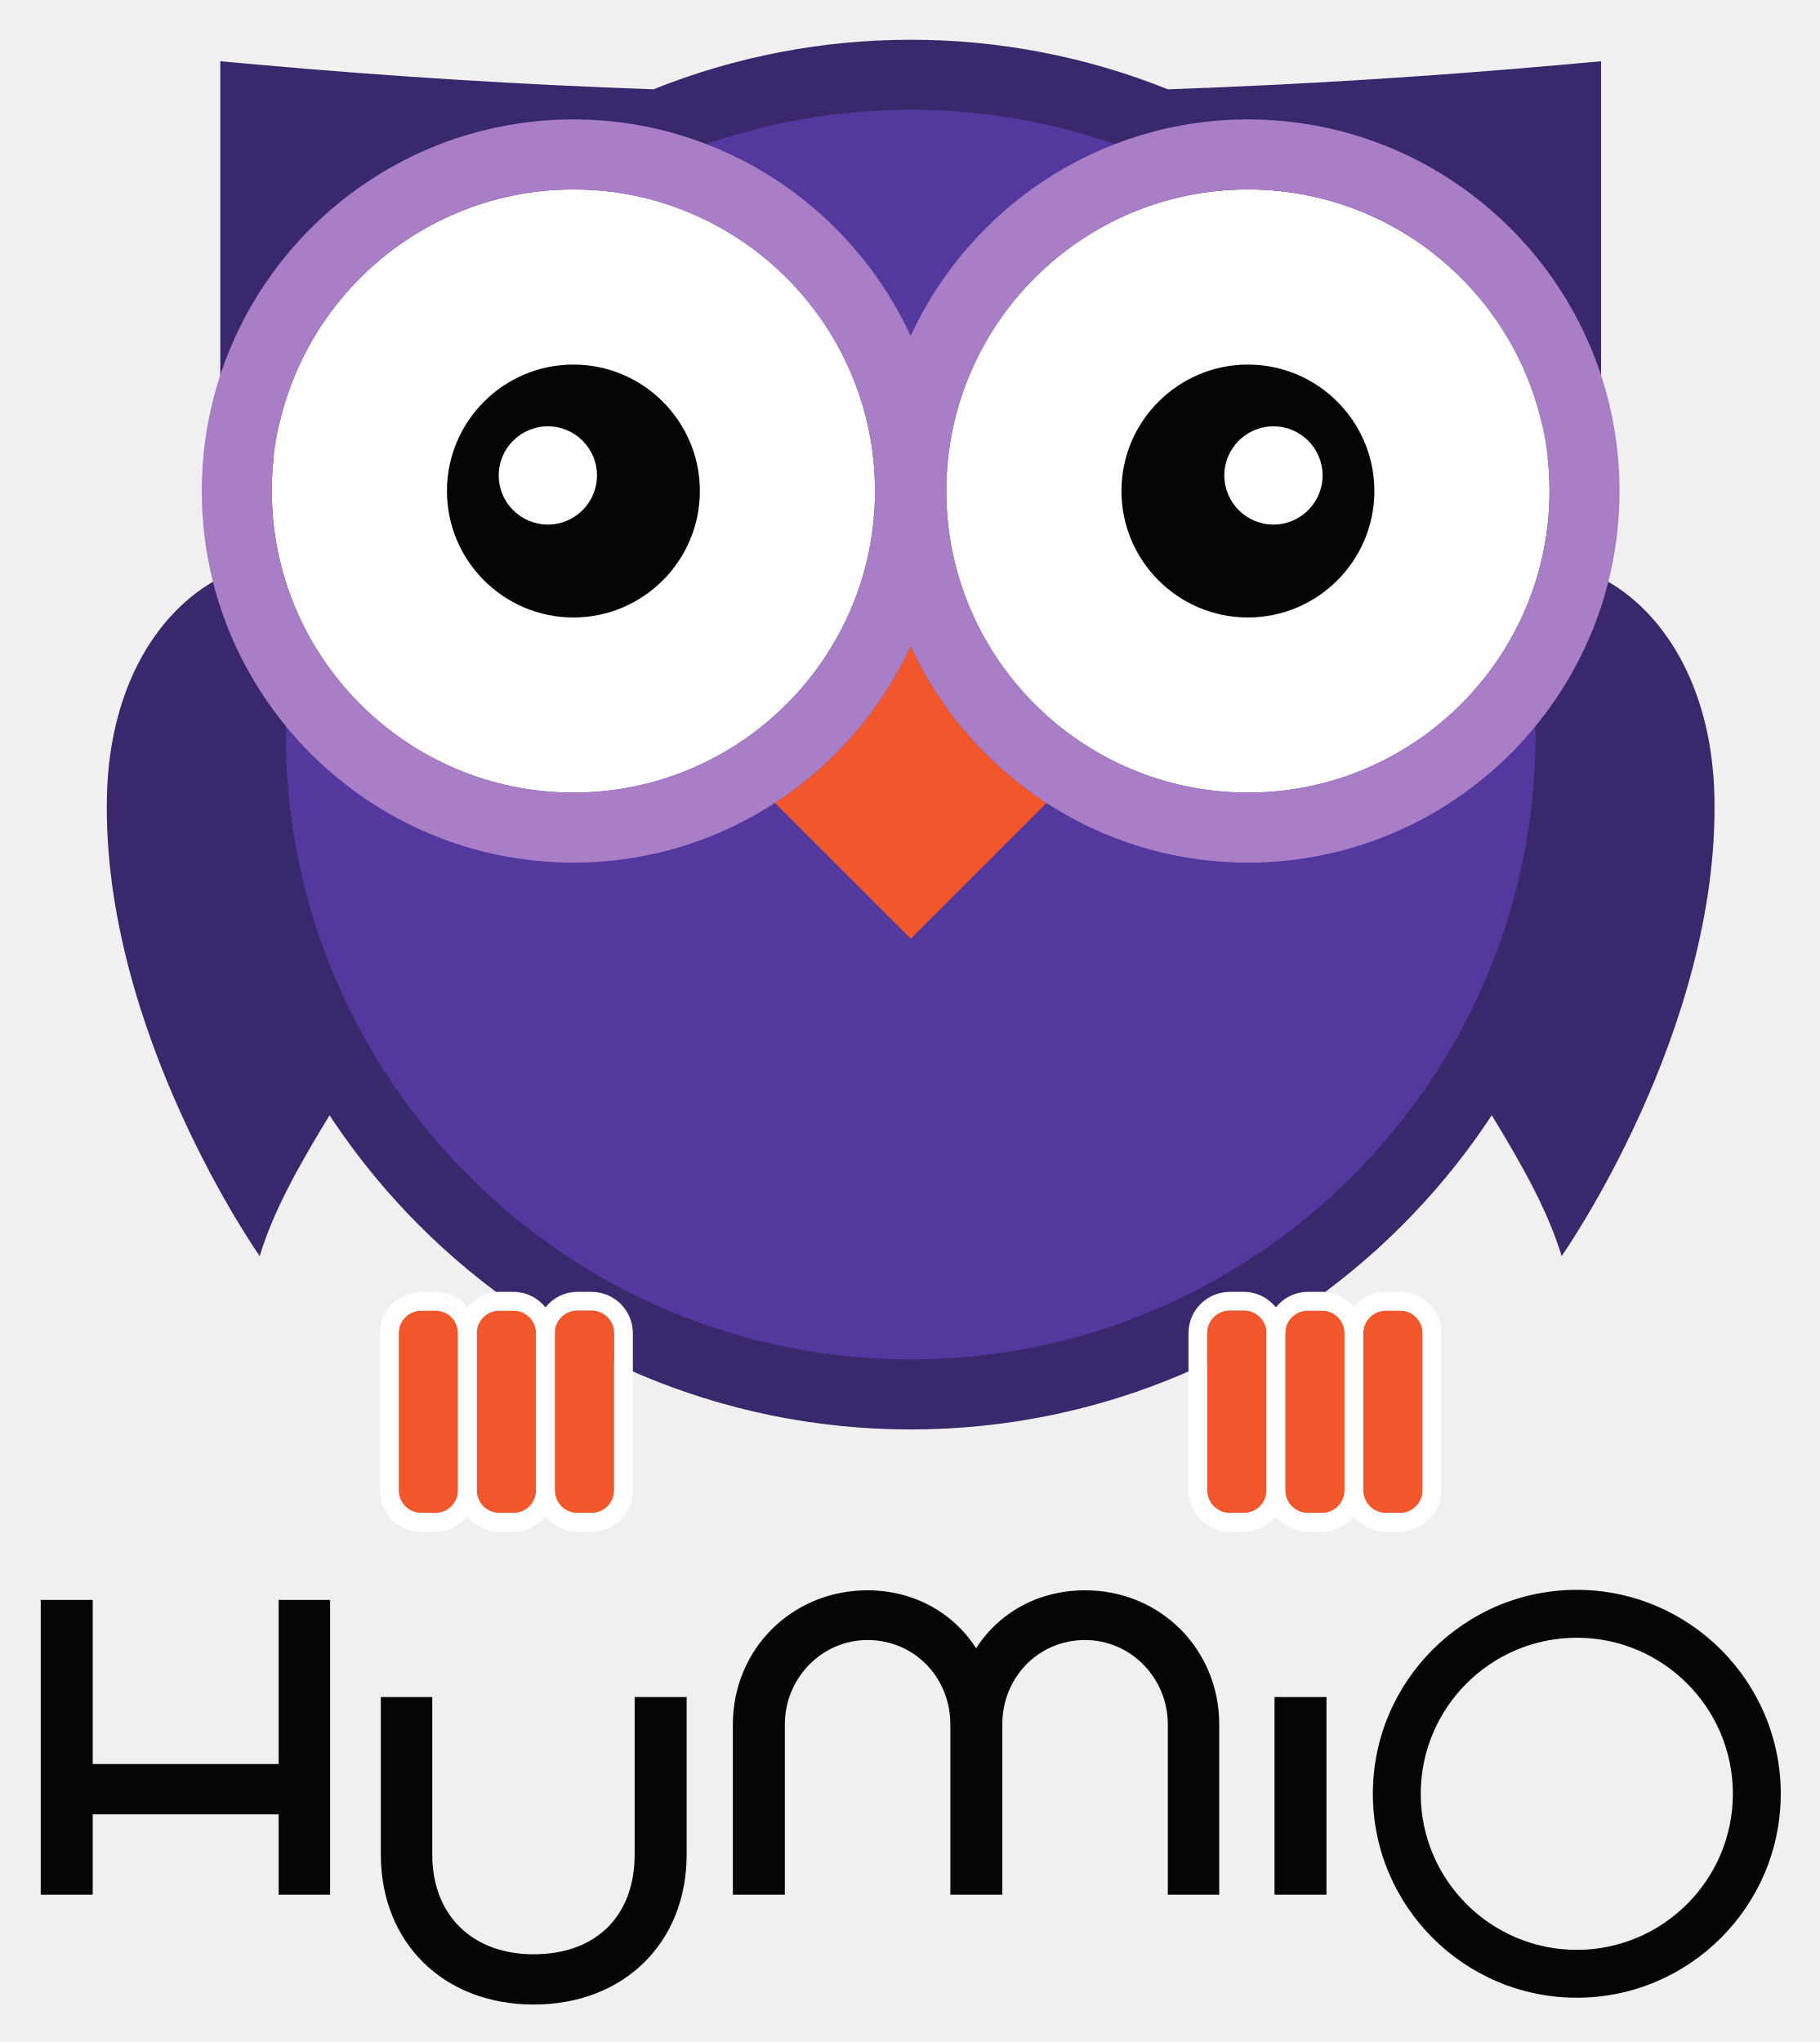
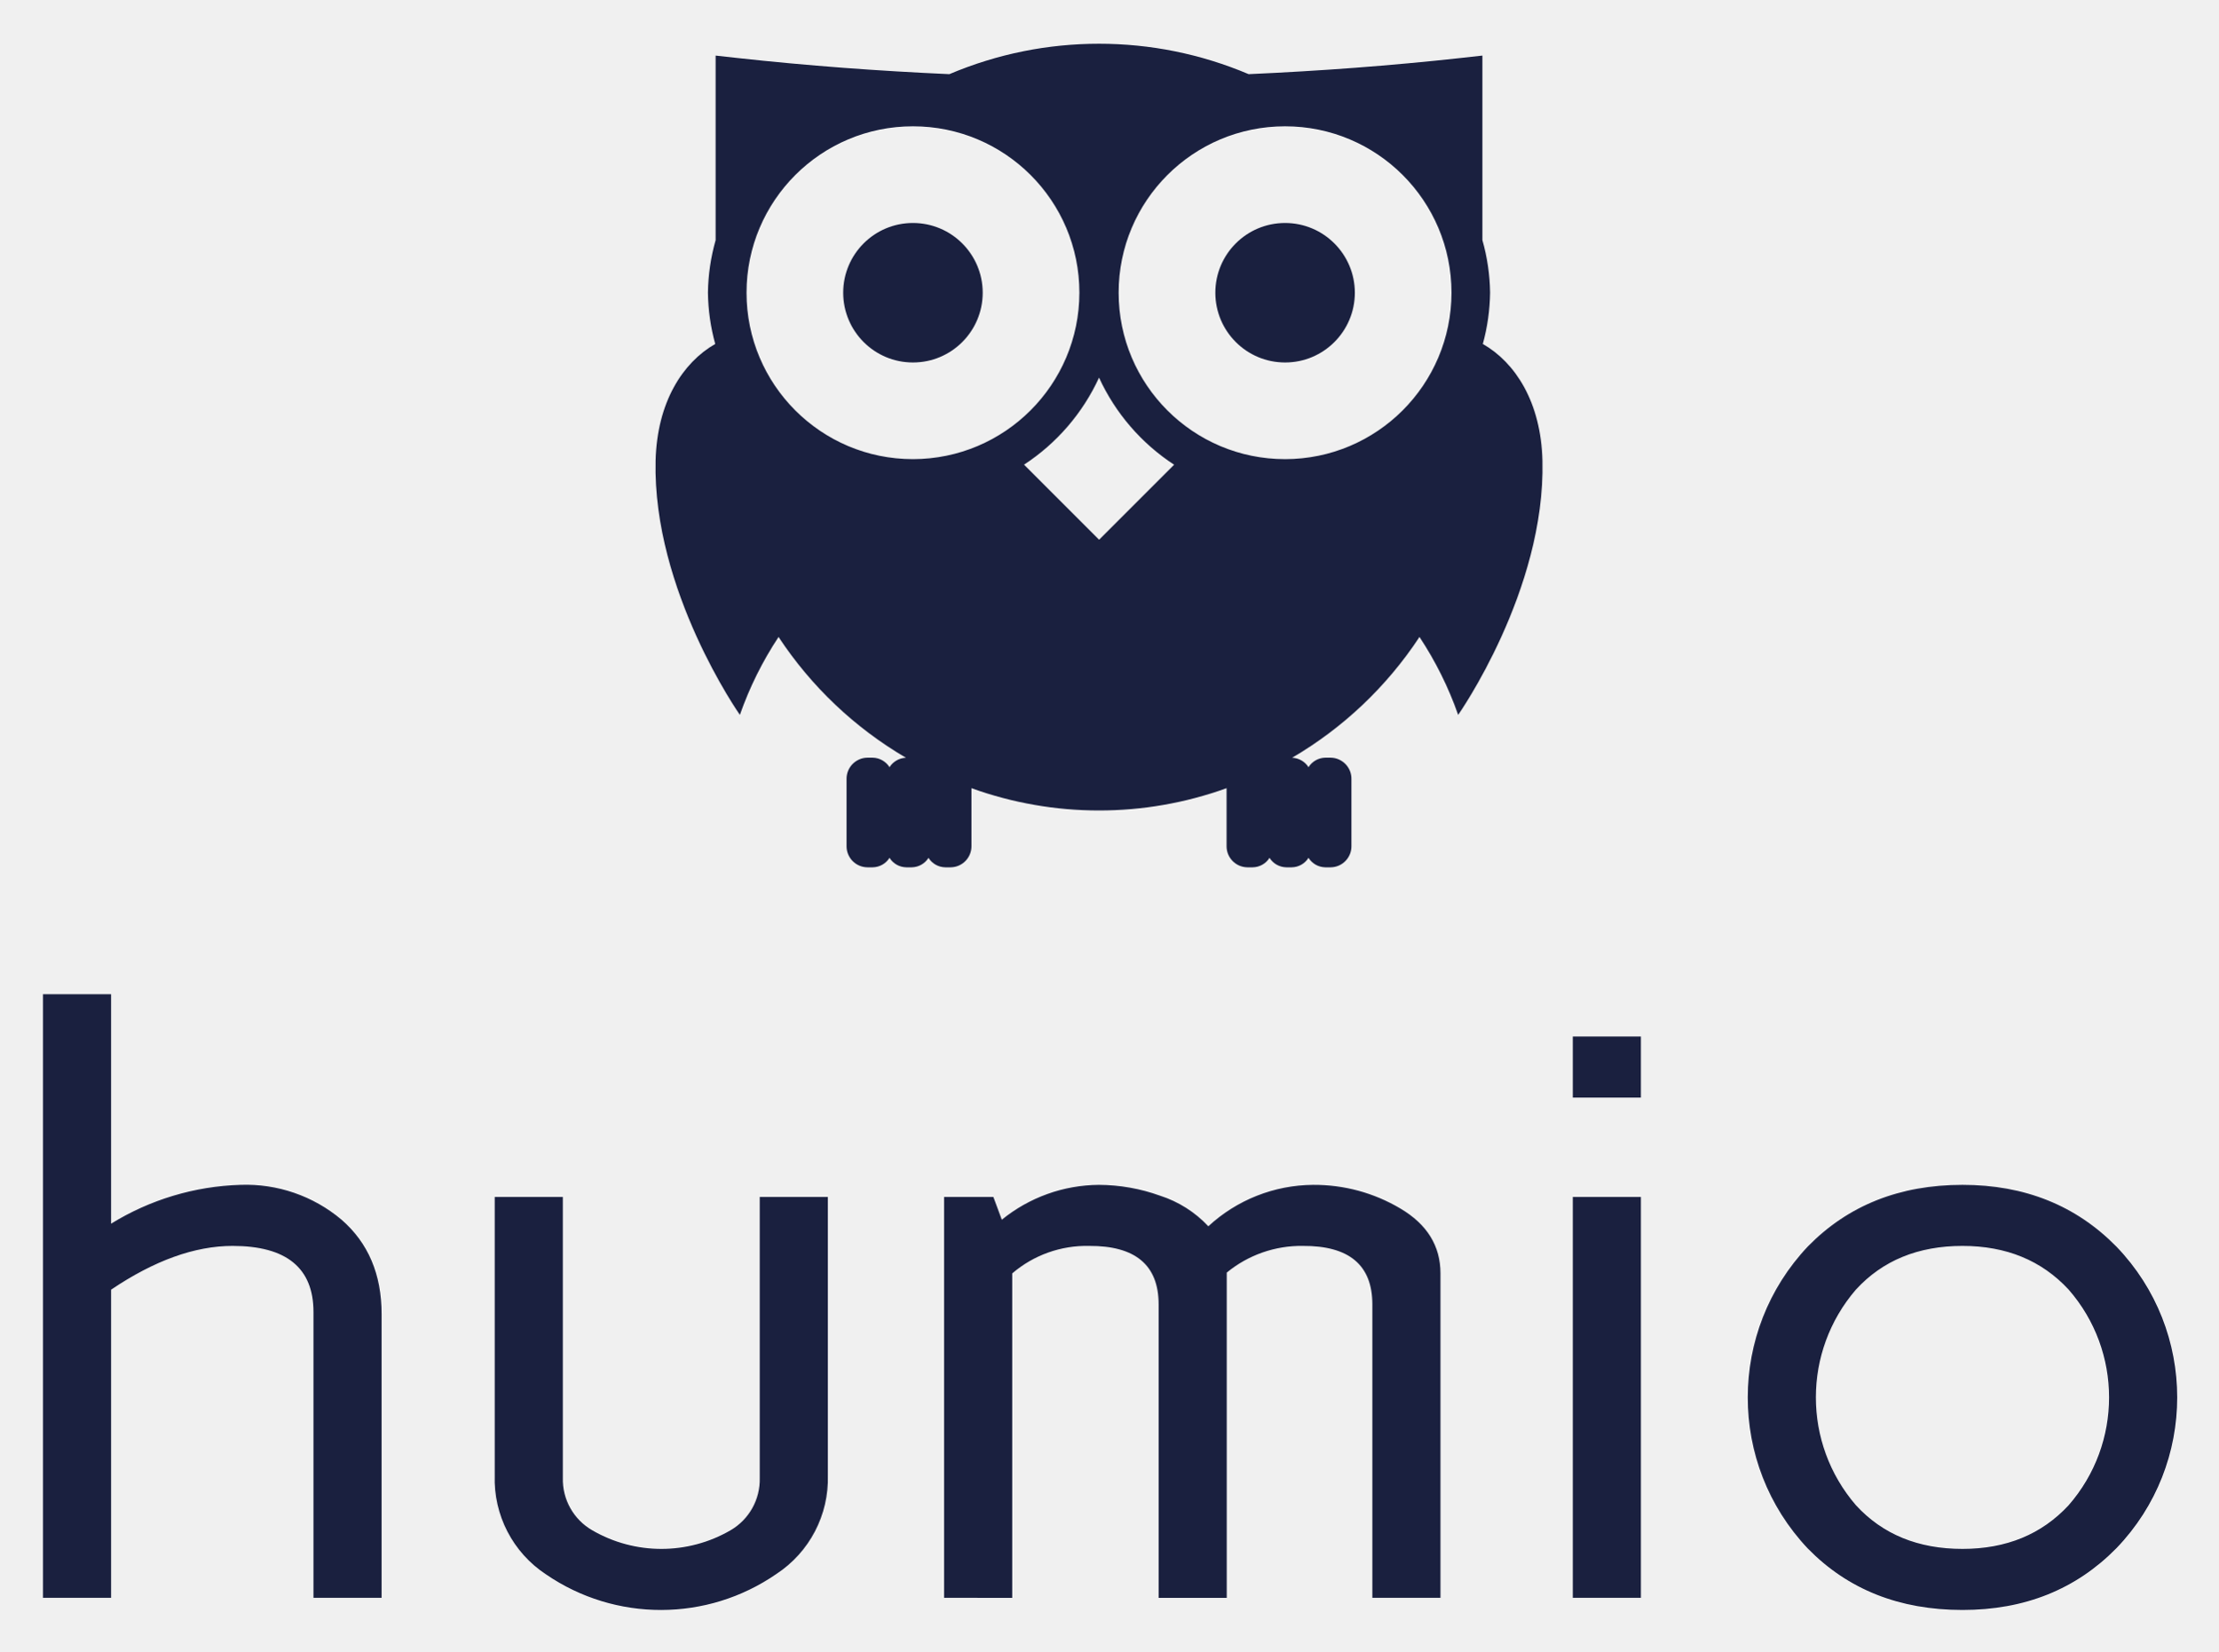
- <svg xmlns="http://www.w3.org/2000/svg" role="img" viewBox="91.03 0.28 218.43 245.18">
-   <path fill="none" d="M0 0h400v245H0z" pointer-events="none" />
-   <path fill="#39286c" d="M122.21 151.103s-19.02-27.047-18.342-55.304c.682-28.257 26.9-37.825 38.675-16.736 15.342 27.496-13.99 50.935-20.334 72.04m156.305 0s19.019-27.047 18.34-55.304c-.68-28.257-26.9-37.825-38.673-16.736-15.344 27.496 13.989 50.935 20.333 72.04" />
-   <path fill="#53399d" d="M278.357 88.482c0 43.076-34.92 77.996-77.995 77.996-43.076 0-77.997-34.92-77.997-77.996 0-43.076 34.92-77.995 77.997-77.995 43.076 0 77.995 34.92 77.995 77.995" />
-   <path fill="#39286c" d="M200.362 163.503c-41.367 0-75.021-33.654-75.021-75.021s33.654-75.02 75.02-75.02c41.367 0 75.02 33.653 75.02 75.02s-33.653 75.02-75.02 75.02zm74.67-112.17h8.216v-43.7l-4.666.421a875.377 875.377 0 0 1-47.336 2.949 82.98 82.98 0 0 0-30.884-5.95 82.985 82.985 0 0 0-30.885 5.95 875.439 875.439 0 0 1-47.337-2.949l-4.665-.421v43.7h8.215a82.894 82.894 0 0 0-8.758 37.149c0 46.003 37.426 83.43 83.43 83.43 46.002 0 83.429-37.427 83.429-83.43a82.882 82.882 0 0 0-8.758-37.148" />
-   <path fill="#fff" d="M159.87 23.028c-19.965 0-36.209 16.243-36.209 36.208 0 19.967 16.244 36.21 36.21 36.21 19.965 0 36.21-16.243 36.21-36.21 0-19.965-16.245-36.208-36.21-36.208m80.98 0c-19.966 0-36.208 16.243-36.208 36.208 0 19.967 16.242 36.21 36.208 36.21 19.968 0 36.209-16.243 36.209-36.21 0-19.965-16.241-36.208-36.209-36.208" />
-   <path fill="#f2572b" d="M200.362 77.864a45.004 45.004 0 0 1-16.293 18.814l16.31 16.309 16.296-16.296a45.006 45.006 0 0 1-16.313-18.827m-35.598 82.488a2.719 2.719 0 0 0-2.715-2.714h-1.697a2.718 2.718 0 0 0-2.715 2.714v18.876a2.718 2.718 0 0 0 2.715 2.714h1.697a2.719 2.719 0 0 0 2.715-2.714v-18.876m-25.867 18.876a2.717 2.717 0 0 0 2.714 2.714h1.697a2.718 2.718 0 0 0 2.715-2.714v-18.876a2.718 2.718 0 0 0-2.715-2.714h-1.697a2.717 2.717 0 0 0-2.714 2.714v18.876m13.783-21.59h-1.7a2.718 2.718 0 0 0-2.714 2.714v18.876a2.718 2.718 0 0 0 2.715 2.714h1.698a2.718 2.718 0 0 0 2.714-2.714v-18.876a2.718 2.718 0 0 0-2.714-2.714" />
-   <path fill="#040606" d="M156.804 63.264a5.906 5.906 0 0 1-5.899-5.899 5.905 5.905 0 0 1 5.9-5.898 5.905 5.905 0 0 1 5.898 5.898c0 3.252-2.646 5.9-5.899 5.9zm3.067-19.21c-8.371 0-15.183 6.81-15.183 15.182S151.5 74.42 159.871 74.42c8.372 0 15.183-6.812 15.183-15.184s-6.81-15.183-15.183-15.183m84.048 19.211a5.907 5.907 0 0 1-5.9-5.899 5.906 5.906 0 0 1 5.9-5.898 5.905 5.905 0 0 1 5.898 5.898c0 3.252-2.647 5.9-5.898 5.9zm-3.068-19.21c-8.371 0-15.183 6.81-15.183 15.182S232.48 74.42 240.85 74.42c8.373 0 15.184-6.812 15.184-15.184s-6.811-15.183-15.184-15.183" />
-   <path fill="#a87fc7" d="M240.851 95.445c-19.966 0-36.208-16.242-36.208-36.21 0-19.964 16.242-36.207 36.208-36.207 19.968 0 36.209 16.243 36.209 36.208 0 19.967-16.241 36.21-36.209 36.21zm-80.98 0c-19.966 0-36.21-16.242-36.21-36.21 0-19.964 16.244-36.207 36.21-36.207 19.965 0 36.21 16.243 36.21 36.208 0 19.967-16.245 36.21-36.21 36.21zm80.98-80.826c-17.948 0-33.414 10.676-40.49 25.99-7.074-15.314-22.542-25.99-40.49-25.99-24.602 0-44.619 20.016-44.619 44.617 0 24.603 20.017 44.619 44.619 44.619 17.948 0 33.416-10.676 40.49-25.991 7.076 15.315 22.542 25.99 40.49 25.99 24.604 0 44.618-20.015 44.618-44.618 0-24.601-20.014-44.617-44.618-44.617" />
-   <path fill="#fff" d="M164.764 179.228a2.719 2.719 0 0 1-2.715 2.714h-1.697a2.718 2.718 0 0 1-2.715-2.714v-18.876a2.718 2.718 0 0 1 2.715-2.714h1.697a2.719 2.719 0 0 1 2.715 2.714zm-12.085 2.714h-1.698a2.718 2.718 0 0 1-2.715-2.714v-18.876a2.718 2.718 0 0 1 2.715-2.714h1.698a2.718 2.718 0 0 1 2.714 2.714v18.876a2.718 2.718 0 0 1-2.714 2.714zm-9.371 0h-1.697a2.717 2.717 0 0 1-2.714-2.714v-18.876a2.717 2.717 0 0 1 2.714-2.714h1.697a2.718 2.718 0 0 1 2.715 2.714v18.876a2.718 2.718 0 0 1-2.715 2.714zm18.74-26.548h-1.696c-1.555 0-2.927.734-3.837 1.856-.91-1.122-2.282-1.856-3.836-1.856h-1.698c-1.554 0-2.927.734-3.836 1.856-.91-1.122-2.282-1.856-3.837-1.856h-1.697a4.963 4.963 0 0 0-4.958 4.958v18.876a4.963 4.963 0 0 0 4.958 4.957h1.697c1.555 0 2.927-.732 3.837-1.855.91 1.123 2.282 1.855 3.836 1.855h1.698c1.554 0 2.926-.732 3.836-1.855.91 1.123 2.282 1.855 3.837 1.855h1.697a4.963 4.963 0 0 0 4.959-4.957v-18.876a4.963 4.963 0 0 0-4.96-4.958" />
-   <path fill="#f2572b" d="M261.826 160.352a2.718 2.718 0 0 0-2.715-2.714h-1.696a2.719 2.719 0 0 0-2.716 2.714v18.876a2.719 2.719 0 0 0 2.716 2.714h1.696a2.718 2.718 0 0 0 2.715-2.714v-18.876m-25.866 18.876a2.718 2.718 0 0 0 2.713 2.714h1.698a2.718 2.718 0 0 0 2.714-2.714v-18.876a2.718 2.718 0 0 0-2.714-2.714h-1.698a2.718 2.718 0 0 0-2.714 2.714v18.876m13.783-21.59h-1.699a2.718 2.718 0 0 0-2.714 2.714v18.876a2.718 2.718 0 0 0 2.714 2.714h1.699a2.718 2.718 0 0 0 2.714-2.714v-18.876a2.718 2.718 0 0 0-2.714-2.714" />
-   <path fill="#fff" d="M261.826 179.228a2.718 2.718 0 0 1-2.715 2.714h-1.696a2.719 2.719 0 0 1-2.716-2.714v-18.876a2.719 2.719 0 0 1 2.716-2.714h1.696a2.718 2.718 0 0 1 2.715 2.714zm-12.084 2.714h-1.699a2.718 2.718 0 0 1-2.714-2.714v-18.876a2.718 2.718 0 0 1 2.714-2.714h1.699a2.718 2.718 0 0 1 2.714 2.714v18.876a2.718 2.718 0 0 1-2.714 2.714zm-9.37 0h-1.699a2.718 2.718 0 0 1-2.714-2.714v-18.876a2.718 2.718 0 0 1 2.714-2.714h1.698a2.718 2.718 0 0 1 2.714 2.714v18.876a2.718 2.718 0 0 1-2.714 2.714zm18.74-26.548h-1.697c-1.554 0-2.927.734-3.837 1.856-.91-1.122-2.282-1.856-3.836-1.856h-1.699c-1.554 0-2.926.734-3.836 1.856-.91-1.122-2.282-1.856-3.836-1.856h-1.698a4.963 4.963 0 0 0-4.957 4.958v18.876a4.963 4.963 0 0 0 4.957 4.957h1.698c1.554 0 2.926-.732 3.836-1.855.91 1.123 2.282 1.855 3.836 1.855h1.699c1.554 0 2.927-.732 3.836-1.855.91 1.123 2.283 1.855 3.837 1.855h1.696a4.963 4.963 0 0 0 4.959-4.957v-18.876a4.963 4.963 0 0 0-4.959-4.958" />
-   <path fill="#040606" d="M167.224 222.944c0 7.392-4.641 11.983-12.115 11.983-7.402 0-12.183-4.706-12.183-11.983V204.04h-6.175v18.904c0 10.61 7.549 18.018 18.358 18.018 10.81 0 18.359-7.409 18.359-18.018V204.04h-6.244v18.904m-42.74-10.858h-22.32v-19.703H95.92v35.393h6.244v-9.652h22.32v9.652h6.176v-35.393h-6.176v19.703m96.818-20.861c-5.459 0-10.209 2.531-13.088 6.96-2.78-4.365-7.62-6.96-13.023-6.96-9.071 0-16.176 7.075-16.176 16.109v20.442h6.242v-20.442c0-5.59 4.456-10.138 9.934-10.138 5.57 0 9.934 4.454 9.934 10.138v20.442h6.24v-20.442c0-5.684 4.364-10.138 9.937-10.138 5.477 0 9.933 4.547 9.933 10.138v20.442h6.172v-20.442c0-9.034-7.074-16.11-16.105-16.11m77.771 24.433c0 10.331-8.407 18.738-18.737 18.738-10.331 0-18.736-8.407-18.736-18.738 0-10.332 8.405-18.736 18.736-18.736 10.33 0 18.737 8.404 18.737 18.736zm-18.737-24.487c-13.501 0-24.485 10.985-24.485 24.487 0 13.501 10.984 24.486 24.485 24.486 13.503 0 24.487-10.985 24.487-24.486 0-13.502-10.984-24.487-24.487-24.487m-36.292 36.606h6.24V204.04h-6.24v23.736" />
+ <svg xmlns="http://www.w3.org/2000/svg" role="img" viewBox="57.88 16.88 278.98 207.73">
+   <defs>
+     <style>.cls-1{fill:#1a203f}</style>
+   </defs>
+   <path d="M63.285 217.853v-75.921h8.567V170.793a32.851 32.851 0 0 1 16.273-4.884 18.672 18.672 0 0 1 12.709 4.382q5.04 4.383 5.04 11.866v35.696h-8.567v-35.935q0-8.327-10.171-8.327-7.127 0-15.283 5.502v38.76zm56.817-15.41v-35.007h8.567v35.321a7.384 7.384 0 0 0 3.71 6.606 17.319 17.319 0 0 0 17.37 0 7.394 7.394 0 0 0 3.686-6.606v-35.321h8.567v35.007a14.348 14.348 0 0 1-6.471 12.407 25.561 25.561 0 0 1-28.983.049 14.33 14.33 0 0 1-6.445-12.457zm56.522 15.41v-50.417h6.199l1.058 2.86a19.555 19.555 0 0 1 12.211-4.386 22.977 22.977 0 0 1 7.694 1.363 14.336 14.336 0 0 1 6.072 3.846 19.603 19.603 0 0 1 13.172-5.209 21.199 21.199 0 0 1 10.986 2.979q5.038 2.979 5.038 8.148v40.816h-8.567v-36.91q0-7.401-8.74-7.352a14.725 14.725 0 0 0-9.575 3.356v40.907h-8.567v-36.91q0-7.401-8.741-7.352a14.362 14.362 0 0 0-9.673 3.454v40.808zm79.072-62.922v-7.681h8.567v7.681zm0 62.922v-50.417h8.567v50.417zm29.56-6.204a27.658 27.658 0 0 1 .025-38.01q7.576-7.729 19.429-7.73 11.737 0 19.371 7.779a27.349 27.349 0 0 1 0 37.911q-7.634 7.78-19.371 7.779-11.904 0-19.454-7.73zm6.055-32.569a20.774 20.774 0 0 0 0 27.128q5.041 5.491 13.399 5.49 8.259 0 13.349-5.49a20.622 20.622 0 0 0 0-27.128q-5.089-5.489-13.349-5.489-8.36 0-13.399 5.489zm-71.801-134.156a8.773 8.773 0 1 0 8.775 8.771 8.783 8.783 0 0 0-8.775-8.771z" class="cls-1" />
+   <path d="M244.381 60.14a25.505 25.505 0 0 0 .915-6.446 25.416 25.416 0 0 0-.969-6.618V23.87l-2.696.3c-8.872.978-17.78 1.634-26.703 2.038a48.171 48.171 0 0 0-37.644 0c-8.923-.404-17.831-1.06-26.701-2.038l-2.697-.3v23.212a25.452 25.452 0 0 0-.967 6.613 25.512 25.512 0 0 0 .915 6.446c-4.073 2.327-7.319 7.311-7.498 14.689-.393 16.332 10.6 31.965 10.6 31.965a44.325 44.325 0 0 1 4.865-9.8 48.547 48.547 0 0 0 16.026 15.196 2.541 2.541 0 0 0-2.07 1.182 2.546 2.546 0 0 0-2.108-1.191h-.687a2.649 2.649 0 0 0-2.608 2.682v8.423a2.649 2.649 0 0 0 2.608 2.682h.687a2.546 2.546 0 0 0 2.108-1.191 2.538 2.538 0 0 0 2.105 1.191h.694a2.548 2.548 0 0 0 2.105-1.186 2.539 2.539 0 0 0 2.101 1.186h.694a2.649 2.649 0 0 0 2.608-2.682V116.017a47.328 47.328 0 0 0 32.087-0v7.27a2.649 2.649 0 0 0 2.608 2.682h.687a2.547 2.547 0 0 0 2.107-1.188 2.546 2.546 0 0 0 2.107 1.188h.694a2.538 2.538 0 0 0 2.103-1.19 2.538 2.538 0 0 0 2.103 1.19h.694a2.643 2.643 0 0 0 2.601-2.682v-8.423a2.643 2.643 0 0 0-2.601-2.682h-.694a2.538 2.538 0 0 0-2.103 1.19 2.541 2.541 0 0 0-2.068-1.18 48.548 48.548 0 0 0 16.026-15.197 44.259 44.259 0 0 1 4.865 9.801s10.994-15.633 10.601-31.965c-.177-7.379-3.426-12.363-7.5-14.689zm-71.678 14.489a20.932 20.932 0 1 1 20.935-20.934 20.959 20.959 0 0 1-20.935 20.934zM196.118 84.764l-9.441-9.442a26.075 26.075 0 0 0 9.433-10.945 26.071 26.071 0 0 0 9.443 10.952zm23.394-10.135a20.932 20.932 0 1 1 20.928-20.934 20.957 20.957 0 0 1-20.928 20.935z" class="cls-1" />
+   <path d="M172.703 44.924a8.773 8.773 0 1 0 8.775 8.771 8.778 8.778 0 0 0-8.775-8.771z" class="cls-1" />
</svg>
